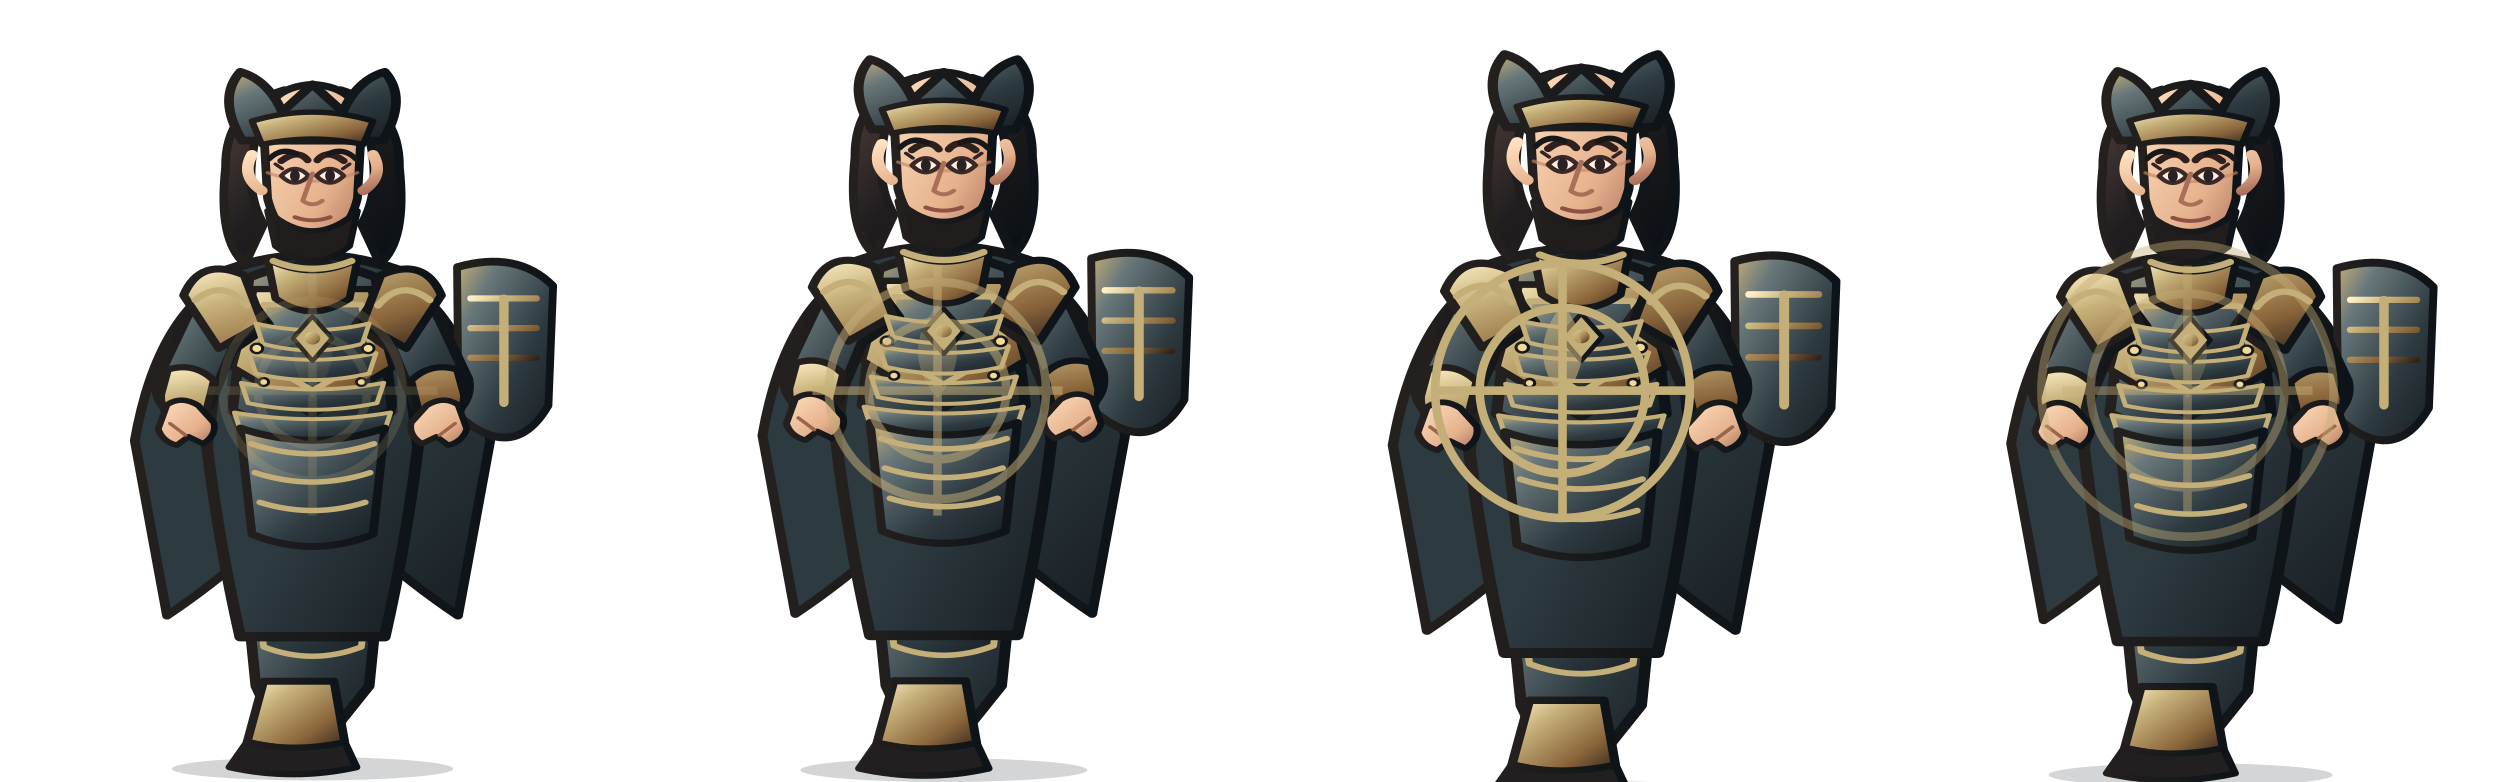
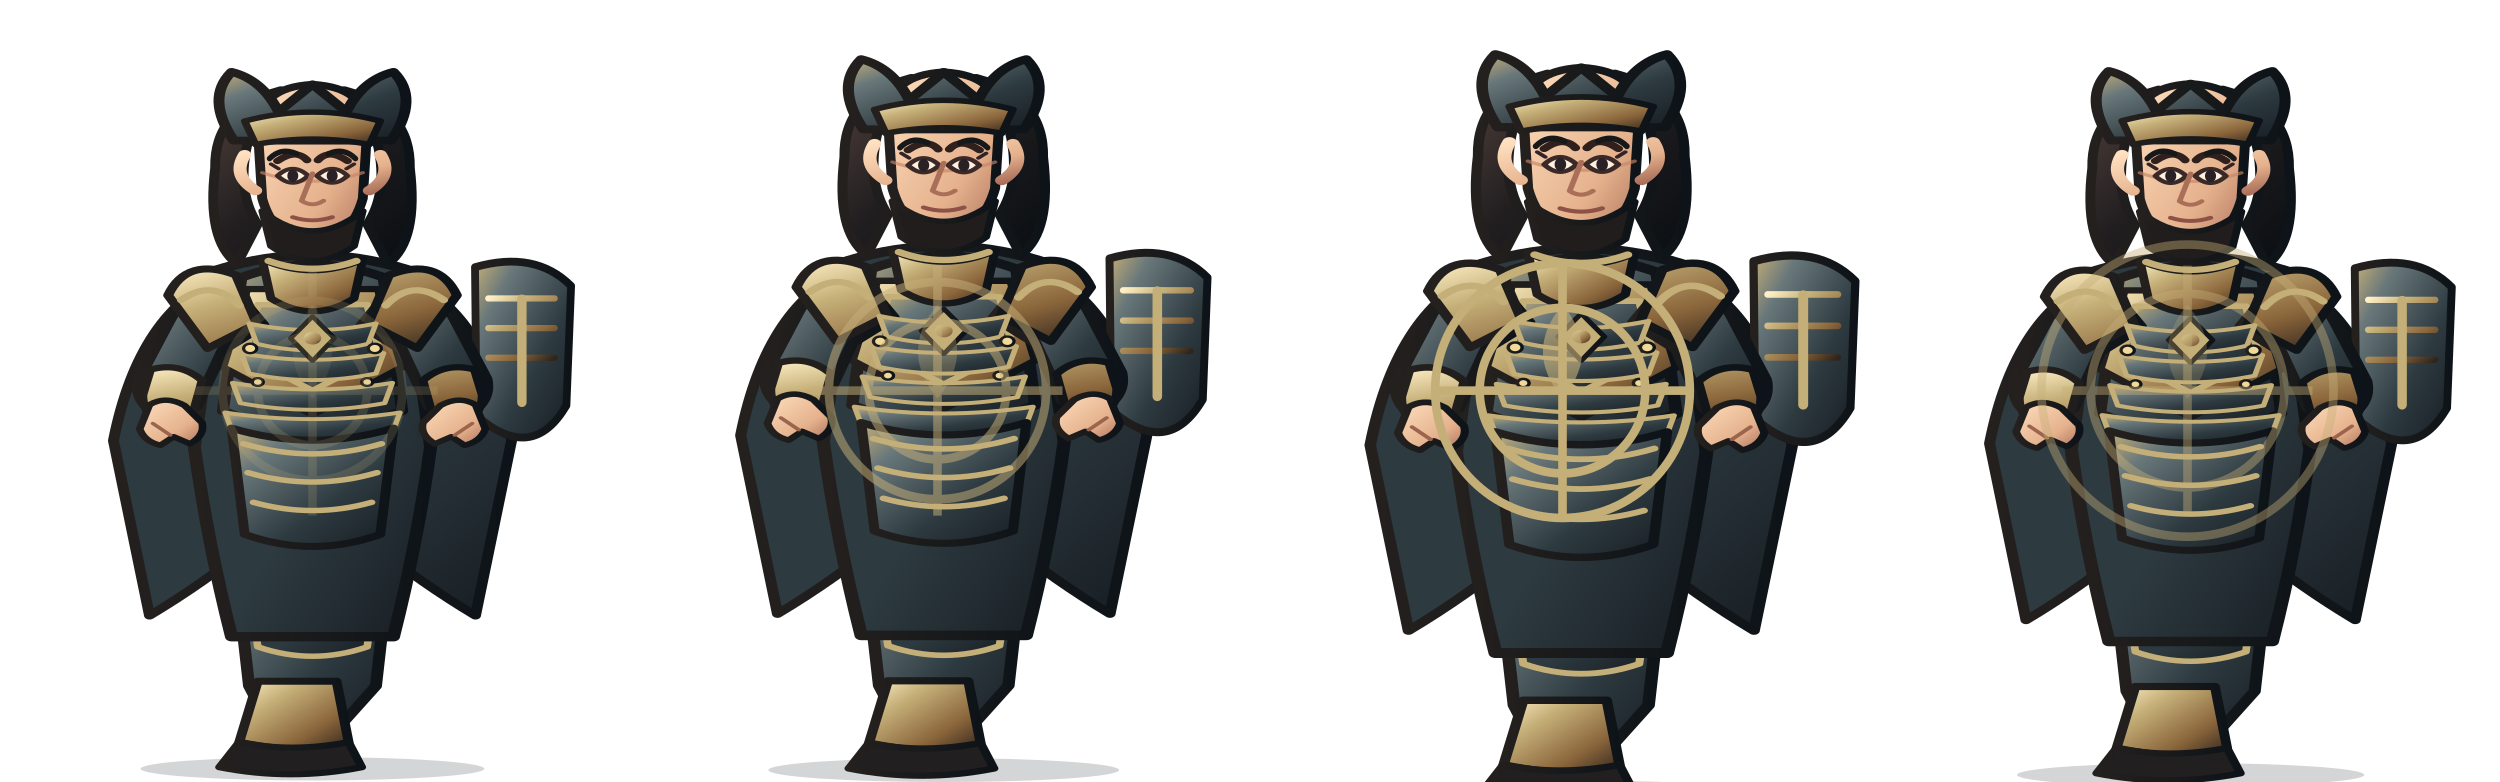
<svg xmlns="http://www.w3.org/2000/svg" width="3200" height="1000" viewBox="0 0 3200 1000">
  <g transform="translate(0 0)">
    <g transform="translate(0 0)">
      <svg x="0" y="0" width="800" height="1000" viewBox="0 0 800 1000">
        <defs>
          <linearGradient id="armor" x1="0" y1="0" x2="1" y2="1">
            <stop stop-color="#c5af78" />
            <stop offset=".22" stop-color="#68777a" />
            <stop offset=".62" stop-color="#2d3a40" />
            <stop offset="1" stop-color="#171d22" />
          </linearGradient>
          <linearGradient id="cloth" x1="0" y1="0" x2="1" y2="1">
            <stop stop-color="#2d3a40" />
            <stop offset=".55" stop-color="#2d3a40" />
            <stop offset="1" stop-color="#171d22" />
          </linearGradient>
          <linearGradient id="metal" x1="0" y1="0" x2="1" y2="1">
            <stop stop-color="#fff0c7" />
            <stop offset=".3" stop-color="#c5af78" />
            <stop offset=".7" stop-color="#8a653b" />
            <stop offset="1" stop-color="#30251c" />
          </linearGradient>
          <linearGradient id="skin" x1="0" y1="0" x2="1" y2="1">
            <stop stop-color="#ffe0c0" />
            <stop offset=".65" stop-color="#e5b18c" />
            <stop offset="1" stop-color="#a96e5a" />
          </linearGradient>
          <linearGradient id="hair" x1="0" y1="0" x2="1" y2="1">
            <stop stop-color="#51403a" />
            <stop offset=".45" stop-color="#211e20" />
            <stop offset="1" stop-color="#090e12" />
          </linearGradient>
          <linearGradient id="ink">
            <stop stop-color="#24201e" />
            <stop offset="1" stop-color="#0d1318" />
          </linearGradient>
          <linearGradient id="accent">
            <stop stop-color="#c5af78" />
            <stop offset="1" stop-color="#5f472e" />
          </linearGradient>
        </defs>
        <g stroke-linejoin="round" stroke-linecap="round">
-           <ellipse cx="400" cy="984" rx="180" ry="15" fill="#101719" opacity=".18" />
-           <g transform="translate(-100 0) scale(1.25 1)">
+           <ellipse cx="400" cy="984" rx="220" ry="15" fill="#101719" opacity=".18" />
+           <g transform="translate(-160 0) scale(1.4 1)">
            <path d="M320 352 Q242 395 218 564 L251 788 Q300 747 345 696 L400 730 L455 696 Q500 747 549 788 L582 564 Q558 395 480 352 L445 407 L400 430 L355 407Z" fill="url(#cloth)" stroke="url(#ink)" stroke-width="10" />
            <path d="M246 548 Q282 570 318 545 M554 548 Q518 570 482 545" fill="none" stroke="#c5af78" stroke-width="8" />
          </g>
-           <g transform="translate(22 0)">
+           <g transform="translate(45 0)">
            <path d="M563 342 Q640 320 686 366 L680 519 Q636 594 565 532Z" fill="url(#armor)" stroke="url(#ink)" stroke-width="10" />
            <path d="M580 382 L665 382 M580 420 L665 420 M580 458 L665 458" stroke="url(#metal)" stroke-width="8" />
            <path d="M623 383 L623 515" stroke="#c5af78" stroke-width="12" />
          </g>
-           <g transform="translate(-100 0) scale(1.25 1)">
+           <g transform="translate(-160 0) scale(1.4 1)">
            <path d="M326 680 Q400 716 474 680 L458 878 L424 931 L362 931 L342 878Z" fill="url(#armor)" stroke="url(#ink)" stroke-width="11" />
            <path d="M341 742 Q400 768 459 742 L450 828 Q400 852 350 828Z" fill="url(#cloth)" stroke="#c5af78" stroke-width="7" />
            <path d="M350 872 L422 872 L433 950 Q400 969 333 950Z" fill="url(#metal)" stroke="url(#ink)" stroke-width="9" />
            <path d="M333 950 Q380 964 433 950 L445 982 Q380 1000 315 982Z" fill="#211f20" stroke="url(#ink)" stroke-width="8" />
            <path d="M314 345 Q400 308 486 345 L508 572 Q496 694 474 815 L326 815 Q304 694 292 572Z" fill="url(#cloth)" stroke="url(#ink)" stroke-width="12" />
            <path d="M335 355 Q400 322 465 355 L482 526 Q400 573 318 526Z" fill="url(#armor)" stroke="url(#ink)" stroke-width="11" />
            <path d="M340 370 L460 370 L482 470 L400 531 L318 470Z" fill="url(#metal)" stroke="url(#ink)" stroke-width="8" />
            <path d="M350 390 L450 390 L462 455 L400 500 L338 455Z" fill="url(#armor)" stroke="#c5af78" stroke-width="7" />
            <path d="M400 389 L400 505" stroke="url(#metal)" stroke-width="7" />
            <path d="M321 359 Q286 366 269 411 L241 485 Q236 516 263 535 L294 520 L318 448 L355 416Z" fill="url(#armor)" stroke="url(#ink)" stroke-width="11" />
            <path d="M479 359 Q514 366 531 411 L559 485 Q564 516 537 535 L506 520 L482 448 L445 416Z" fill="url(#armor)" stroke="url(#ink)" stroke-width="11" />
            <path d="M252 473 Q279 463 299 487 L290 532 L263 546 Q244 529 245 505Z M548 473 Q521 463 501 487 L510 532 L537 546 Q556 529 555 505Z" fill="url(#metal)" stroke="url(#ink)" stroke-width="8" />
            <path d="M330 352 Q285 328 268 378 L304 446 L349 414Z M470 352 Q515 328 532 378 L496 446 L451 414Z" fill="url(#metal)" stroke="url(#ink)" stroke-width="9" />
            <path d="M280 384 Q309 356 333 391 M520 384 Q491 356 467 391" fill="none" stroke="#c5af78" stroke-width="8" />
            <path d="M354 332 Q400 360 446 332 L438 382 Q400 415 362 382Z" fill="url(#metal)" stroke="url(#ink)" stroke-width="8" />
            <path d="M342 414 Q400 431 458 414 L451 440 Q400 457 349 440Z" fill="url(#armor)" stroke="#c5af78" stroke-width="5" />
            <path d="M335 452 Q400 469 465 452 L458 478 Q400 495 342 478Z" fill="url(#armor)" stroke="#c5af78" stroke-width="5" />
            <path d="M327 490 Q400 507 473 490 L466 516 Q400 533 334 516Z" fill="url(#armor)" stroke="#c5af78" stroke-width="5" />
            <path d="M320 528 Q400 545 480 528 L473 554 Q400 571 327 554Z" fill="url(#armor)" stroke="#c5af78" stroke-width="5" />
            <path d="M400 405 L420 433 L400 462 L380 433Z" fill="#c5af78" stroke="url(#ink)" stroke-width="5" />
            <circle cx="400" cy="433" r="8" fill="url(#metal)" />
            <g fill="#f1d99a" stroke="url(#ink)" stroke-width="3">
              <circle cx="343" cy="446" r="6" />
              <circle cx="457" cy="446" r="6" />
              <circle cx="350" cy="489" r="5" />
              <circle cx="450" cy="489" r="5" />
            </g>
            <path d="M326 548 Q400 579 474 548 L462 684 Q400 715 338 684Z" fill="url(#armor)" stroke="url(#ink)" stroke-width="9" />
            <path d="M337 568 Q400 594 463 568 M341 605 Q400 629 459 605 M346 643 Q400 664 454 643" fill="none" stroke="#c5af78" stroke-width="7" />
            <path d="M342 176 Q329 243 350 287 L331 338 Q303 308 311 215 Q310 138 371 115Z M458 176 Q471 243 450 287 L469 338 Q497 308 489 215 Q490 138 429 115Z" fill="url(#hair)" stroke="url(#ink)" stroke-width="9" />
            <path d="M356 153 Q400 110 444 153 L438 183 Q400 159 362 183Z" fill="url(#hair)" stroke="url(#ink)" stroke-width="7" />
            <path d="M360 334 Q400 354 440 334" fill="none" stroke="#c5af78" stroke-width="8" />
            <path d="M350 166 Q350 112 400 108 Q450 112 450 166 L446 254 Q436 304 400 320 Q364 304 354 254Z" fill="url(#skin)" stroke="url(#ink)" stroke-width="9" />
            <path d="M354 221 Q400 243 446 221" fill="none" stroke="#c88468" stroke-width="4" opacity=".65" />
            <path d="M368 206 Q385 190 395 205 M405 205 Q415 190 432 206" fill="none" stroke="#30201d" stroke-width="8" stroke-linecap="round" />
            <path d="M368 225 Q382 207 396 225 Q382 243 368 225Z M404 225 Q418 207 432 225 Q418 243 404 225Z" fill="#fff0df" stroke="#3b2928" stroke-width="5" />
            <g fill="#292126">
              <ellipse cx="382" cy="225" rx="5" ry="8" />
              <ellipse cx="418" cy="225" rx="5" ry="8" />
            </g>
            <path d="M369 216 L362 210 M431 216 L438 210" fill="none" stroke="#332326" stroke-width="4" />
            <path d="M400 222 L390 257 Q400 266 410 257" fill="none" stroke="#a96f58" stroke-width="5" />
            <path d="M382 278 Q400 286 418 278" fill="none" stroke="#8d5145" stroke-width="5" />
            <path d="M338 198 Q326 225 348 244 M462 198 Q474 225 452 244" fill="none" stroke="url(#skin)" stroke-width="12" />
            <path d="M354 270 Q400 321 446 270 L438 315 Q400 352 362 315Z" fill="#211d1c" stroke="url(#ink)" stroke-width="7" />
            <path d="M328 180 Q302 126 326 92 Q354 102 369 143 L400 108 L431 143 Q446 102 474 92 Q498 126 472 180Z" fill="url(#armor)" stroke="url(#ink)" stroke-width="10" />
            <path d="M338 155 Q400 132 462 155 L452 185 Q400 171 348 185Z" fill="url(#metal)" stroke="url(#ink)" stroke-width="7" />
            <path d="M251 518 Q266 506 283 519 L299 541 Q302 557 288 568 L273 559 L261 570 Q246 565 242 549Z" fill="url(#skin)" stroke="url(#ink)" stroke-width="7" />
            <path d="M549 518 Q534 506 517 519 L501 541 Q498 557 512 568 L527 559 L539 570 Q554 565 558 549Z" fill="url(#skin)" stroke="url(#ink)" stroke-width="7" />
            <path d="M254 542 L270 557 M546 542 L530 557" stroke="#9a644d" stroke-width="4" fill="none" />
          </g>
          <path d="M345 203 Q360 188 380 197 M420 197 Q440 188 455 203" fill="none" stroke="#171819" stroke-width="7" />
        </g>
      </svg>
    </g>
    <g opacity="0.18" fill="none" stroke="#c5af78" stroke-width="11">
      <circle cx="400" cy="500" r="115" />
      <circle cx="400" cy="500" r="70" />
      <path d="M400 340 L400 660 M240 500 L560 500" />
    </g>
    <path d="M400 390 Q450 450 400 510 Q350 450 400 390Z" fill="#c5af78" opacity="0.108" />
  </g>
  <g transform="translate(800 0)">
    <g transform="translate(0 -18) scale(1.02)">
      <svg x="0" y="0" width="800" height="1000" viewBox="0 0 800 1000">
        <defs>
          <linearGradient id="armor" x1="0" y1="0" x2="1" y2="1">
            <stop stop-color="#c5af78" />
            <stop offset=".22" stop-color="#68777a" />
            <stop offset=".62" stop-color="#2d3a40" />
            <stop offset="1" stop-color="#171d22" />
          </linearGradient>
          <linearGradient id="cloth" x1="0" y1="0" x2="1" y2="1">
            <stop stop-color="#2d3a40" />
            <stop offset=".55" stop-color="#2d3a40" />
            <stop offset="1" stop-color="#171d22" />
          </linearGradient>
          <linearGradient id="metal" x1="0" y1="0" x2="1" y2="1">
            <stop stop-color="#fff0c7" />
            <stop offset=".3" stop-color="#c5af78" />
            <stop offset=".7" stop-color="#8a653b" />
            <stop offset="1" stop-color="#30251c" />
          </linearGradient>
          <linearGradient id="skin" x1="0" y1="0" x2="1" y2="1">
            <stop stop-color="#ffe0c0" />
            <stop offset=".65" stop-color="#e5b18c" />
            <stop offset="1" stop-color="#a96e5a" />
          </linearGradient>
          <linearGradient id="hair" x1="0" y1="0" x2="1" y2="1">
            <stop stop-color="#51403a" />
            <stop offset=".45" stop-color="#211e20" />
            <stop offset="1" stop-color="#090e12" />
          </linearGradient>
          <linearGradient id="ink">
            <stop stop-color="#24201e" />
            <stop offset="1" stop-color="#0d1318" />
          </linearGradient>
          <linearGradient id="accent">
            <stop stop-color="#c5af78" />
            <stop offset="1" stop-color="#5f472e" />
          </linearGradient>
        </defs>
        <g stroke-linejoin="round" stroke-linecap="round">
-           <ellipse cx="400" cy="984" rx="180" ry="15" fill="#101719" opacity=".18" />
-           <g transform="translate(-100 0) scale(1.25 1)">
+           <ellipse cx="400" cy="984" rx="220" ry="15" fill="#101719" opacity=".18" />
+           <g transform="translate(-160 0) scale(1.4 1)">
            <path d="M320 352 Q242 395 218 564 L251 788 Q300 747 345 696 L400 730 L455 696 Q500 747 549 788 L582 564 Q558 395 480 352 L445 407 L400 430 L355 407Z" fill="url(#cloth)" stroke="url(#ink)" stroke-width="10" />
            <path d="M246 548 Q282 570 318 545 M554 548 Q518 570 482 545" fill="none" stroke="#c5af78" stroke-width="8" />
          </g>
-           <g transform="translate(22 0)">
+           <g transform="translate(45 0)">
            <path d="M563 342 Q640 320 686 366 L680 519 Q636 594 565 532Z" fill="url(#armor)" stroke="url(#ink)" stroke-width="10" />
            <path d="M580 382 L665 382 M580 420 L665 420 M580 458 L665 458" stroke="url(#metal)" stroke-width="8" />
            <path d="M623 383 L623 515" stroke="#c5af78" stroke-width="12" />
          </g>
-           <g transform="translate(-100 0) scale(1.25 1)">
+           <g transform="translate(-160 0) scale(1.4 1)">
            <path d="M326 680 Q400 716 474 680 L458 878 L424 931 L362 931 L342 878Z" fill="url(#armor)" stroke="url(#ink)" stroke-width="11" />
            <path d="M341 742 Q400 768 459 742 L450 828 Q400 852 350 828Z" fill="url(#cloth)" stroke="#c5af78" stroke-width="7" />
            <path d="M350 872 L422 872 L433 950 Q400 969 333 950Z" fill="url(#metal)" stroke="url(#ink)" stroke-width="9" />
            <path d="M333 950 Q380 964 433 950 L445 982 Q380 1000 315 982Z" fill="#211f20" stroke="url(#ink)" stroke-width="8" />
            <path d="M314 345 Q400 308 486 345 L508 572 Q496 694 474 815 L326 815 Q304 694 292 572Z" fill="url(#cloth)" stroke="url(#ink)" stroke-width="12" />
            <path d="M335 355 Q400 322 465 355 L482 526 Q400 573 318 526Z" fill="url(#armor)" stroke="url(#ink)" stroke-width="11" />
            <path d="M340 370 L460 370 L482 470 L400 531 L318 470Z" fill="url(#metal)" stroke="url(#ink)" stroke-width="8" />
            <path d="M350 390 L450 390 L462 455 L400 500 L338 455Z" fill="url(#armor)" stroke="#c5af78" stroke-width="7" />
            <path d="M400 389 L400 505" stroke="url(#metal)" stroke-width="7" />
            <path d="M321 359 Q286 366 269 411 L241 485 Q236 516 263 535 L294 520 L318 448 L355 416Z" fill="url(#armor)" stroke="url(#ink)" stroke-width="11" />
            <path d="M479 359 Q514 366 531 411 L559 485 Q564 516 537 535 L506 520 L482 448 L445 416Z" fill="url(#armor)" stroke="url(#ink)" stroke-width="11" />
            <path d="M252 473 Q279 463 299 487 L290 532 L263 546 Q244 529 245 505Z M548 473 Q521 463 501 487 L510 532 L537 546 Q556 529 555 505Z" fill="url(#metal)" stroke="url(#ink)" stroke-width="8" />
            <path d="M330 352 Q285 328 268 378 L304 446 L349 414Z M470 352 Q515 328 532 378 L496 446 L451 414Z" fill="url(#metal)" stroke="url(#ink)" stroke-width="9" />
            <path d="M280 384 Q309 356 333 391 M520 384 Q491 356 467 391" fill="none" stroke="#c5af78" stroke-width="8" />
            <path d="M354 332 Q400 360 446 332 L438 382 Q400 415 362 382Z" fill="url(#metal)" stroke="url(#ink)" stroke-width="8" />
            <path d="M342 414 Q400 431 458 414 L451 440 Q400 457 349 440Z" fill="url(#armor)" stroke="#c5af78" stroke-width="5" />
            <path d="M335 452 Q400 469 465 452 L458 478 Q400 495 342 478Z" fill="url(#armor)" stroke="#c5af78" stroke-width="5" />
            <path d="M327 490 Q400 507 473 490 L466 516 Q400 533 334 516Z" fill="url(#armor)" stroke="#c5af78" stroke-width="5" />
            <path d="M320 528 Q400 545 480 528 L473 554 Q400 571 327 554Z" fill="url(#armor)" stroke="#c5af78" stroke-width="5" />
            <path d="M400 405 L420 433 L400 462 L380 433Z" fill="#c5af78" stroke="url(#ink)" stroke-width="5" />
            <circle cx="400" cy="433" r="8" fill="url(#metal)" />
            <g fill="#f1d99a" stroke="url(#ink)" stroke-width="3">
              <circle cx="343" cy="446" r="6" />
              <circle cx="457" cy="446" r="6" />
              <circle cx="350" cy="489" r="5" />
              <circle cx="450" cy="489" r="5" />
            </g>
            <path d="M326 548 Q400 579 474 548 L462 684 Q400 715 338 684Z" fill="url(#armor)" stroke="url(#ink)" stroke-width="9" />
            <path d="M337 568 Q400 594 463 568 M341 605 Q400 629 459 605 M346 643 Q400 664 454 643" fill="none" stroke="#c5af78" stroke-width="7" />
            <path d="M342 176 Q329 243 350 287 L331 338 Q303 308 311 215 Q310 138 371 115Z M458 176 Q471 243 450 287 L469 338 Q497 308 489 215 Q490 138 429 115Z" fill="url(#hair)" stroke="url(#ink)" stroke-width="9" />
            <path d="M356 153 Q400 110 444 153 L438 183 Q400 159 362 183Z" fill="url(#hair)" stroke="url(#ink)" stroke-width="7" />
            <path d="M360 334 Q400 354 440 334" fill="none" stroke="#c5af78" stroke-width="8" />
            <path d="M350 166 Q350 112 400 108 Q450 112 450 166 L446 254 Q436 304 400 320 Q364 304 354 254Z" fill="url(#skin)" stroke="url(#ink)" stroke-width="9" />
            <path d="M354 221 Q400 243 446 221" fill="none" stroke="#c88468" stroke-width="4" opacity=".65" />
            <path d="M368 206 Q385 190 395 205 M405 205 Q415 190 432 206" fill="none" stroke="#30201d" stroke-width="8" stroke-linecap="round" />
            <path d="M368 225 Q382 207 396 225 Q382 243 368 225Z M404 225 Q418 207 432 225 Q418 243 404 225Z" fill="#fff0df" stroke="#3b2928" stroke-width="5" />
            <g fill="#292126">
              <ellipse cx="382" cy="225" rx="5" ry="8" />
              <ellipse cx="418" cy="225" rx="5" ry="8" />
            </g>
            <path d="M369 216 L362 210 M431 216 L438 210" fill="none" stroke="#332326" stroke-width="4" />
            <path d="M400 222 L390 257 Q400 266 410 257" fill="none" stroke="#a96f58" stroke-width="5" />
            <path d="M382 278 Q400 286 418 278" fill="none" stroke="#8d5145" stroke-width="5" />
            <path d="M338 198 Q326 225 348 244 M462 198 Q474 225 452 244" fill="none" stroke="url(#skin)" stroke-width="12" />
            <path d="M354 270 Q400 321 446 270 L438 315 Q400 352 362 315Z" fill="#211d1c" stroke="url(#ink)" stroke-width="7" />
            <path d="M328 180 Q302 126 326 92 Q354 102 369 143 L400 108 L431 143 Q446 102 474 92 Q498 126 472 180Z" fill="url(#armor)" stroke="url(#ink)" stroke-width="10" />
            <path d="M338 155 Q400 132 462 155 L452 185 Q400 171 348 185Z" fill="url(#metal)" stroke="url(#ink)" stroke-width="7" />
            <path d="M251 518 Q266 506 283 519 L299 541 Q302 557 288 568 L273 559 L261 570 Q246 565 242 549Z" fill="url(#skin)" stroke="url(#ink)" stroke-width="7" />
            <path d="M549 518 Q534 506 517 519 L501 541 Q498 557 512 568 L527 559 L539 570 Q554 565 558 549Z" fill="url(#skin)" stroke="url(#ink)" stroke-width="7" />
            <path d="M254 542 L270 557 M546 542 L530 557" stroke="#9a644d" stroke-width="4" fill="none" />
          </g>
          <path d="M345 203 Q360 188 380 197 M420 197 Q440 188 455 203" fill="none" stroke="#171819" stroke-width="7" />
        </g>
      </svg>
    </g>
    <g opacity="0.52" fill="none" stroke="#c5af78" stroke-width="11">
      <circle cx="400" cy="500" r="139" />
      <circle cx="400" cy="500" r="88" />
      <path d="M400 340 L400 660 M240 500 L560 500" />
    </g>
    <path d="M400 390 Q450 450 400 510 Q350 450 400 390Z" fill="#c5af78" opacity="0.312" />
  </g>
  <g transform="translate(1600 0)">
    <g transform="translate(0 -28) scale(1.06)">
      <svg x="0" y="0" width="800" height="1000" viewBox="0 0 800 1000">
        <defs>
          <linearGradient id="armor" x1="0" y1="0" x2="1" y2="1">
            <stop stop-color="#c5af78" />
            <stop offset=".22" stop-color="#68777a" />
            <stop offset=".62" stop-color="#2d3a40" />
            <stop offset="1" stop-color="#171d22" />
          </linearGradient>
          <linearGradient id="cloth" x1="0" y1="0" x2="1" y2="1">
            <stop stop-color="#2d3a40" />
            <stop offset=".55" stop-color="#2d3a40" />
            <stop offset="1" stop-color="#171d22" />
          </linearGradient>
          <linearGradient id="metal" x1="0" y1="0" x2="1" y2="1">
            <stop stop-color="#fff0c7" />
            <stop offset=".3" stop-color="#c5af78" />
            <stop offset=".7" stop-color="#8a653b" />
            <stop offset="1" stop-color="#30251c" />
          </linearGradient>
          <linearGradient id="skin" x1="0" y1="0" x2="1" y2="1">
            <stop stop-color="#ffe0c0" />
            <stop offset=".65" stop-color="#e5b18c" />
            <stop offset="1" stop-color="#a96e5a" />
          </linearGradient>
          <linearGradient id="hair" x1="0" y1="0" x2="1" y2="1">
            <stop stop-color="#51403a" />
            <stop offset=".45" stop-color="#211e20" />
            <stop offset="1" stop-color="#090e12" />
          </linearGradient>
          <linearGradient id="ink">
            <stop stop-color="#24201e" />
            <stop offset="1" stop-color="#0d1318" />
          </linearGradient>
          <linearGradient id="accent">
            <stop stop-color="#c5af78" />
            <stop offset="1" stop-color="#5f472e" />
          </linearGradient>
        </defs>
        <g stroke-linejoin="round" stroke-linecap="round">
-           <ellipse cx="400" cy="984" rx="180" ry="15" fill="#101719" opacity=".18" />
-           <g transform="translate(-100 0) scale(1.25 1)">
+           <ellipse cx="400" cy="984" rx="220" ry="15" fill="#101719" opacity=".18" />
+           <g transform="translate(-160 0) scale(1.4 1)">
            <path d="M320 352 Q242 395 218 564 L251 788 Q300 747 345 696 L400 730 L455 696 Q500 747 549 788 L582 564 Q558 395 480 352 L445 407 L400 430 L355 407Z" fill="url(#cloth)" stroke="url(#ink)" stroke-width="10" />
            <path d="M246 548 Q282 570 318 545 M554 548 Q518 570 482 545" fill="none" stroke="#c5af78" stroke-width="8" />
          </g>
-           <g transform="translate(22 0)">
+           <g transform="translate(45 0)">
            <path d="M563 342 Q640 320 686 366 L680 519 Q636 594 565 532Z" fill="url(#armor)" stroke="url(#ink)" stroke-width="10" />
            <path d="M580 382 L665 382 M580 420 L665 420 M580 458 L665 458" stroke="url(#metal)" stroke-width="8" />
            <path d="M623 383 L623 515" stroke="#c5af78" stroke-width="12" />
          </g>
-           <g transform="translate(-100 0) scale(1.25 1)">
+           <g transform="translate(-160 0) scale(1.4 1)">
            <path d="M326 680 Q400 716 474 680 L458 878 L424 931 L362 931 L342 878Z" fill="url(#armor)" stroke="url(#ink)" stroke-width="11" />
            <path d="M341 742 Q400 768 459 742 L450 828 Q400 852 350 828Z" fill="url(#cloth)" stroke="#c5af78" stroke-width="7" />
            <path d="M350 872 L422 872 L433 950 Q400 969 333 950Z" fill="url(#metal)" stroke="url(#ink)" stroke-width="9" />
            <path d="M333 950 Q380 964 433 950 L445 982 Q380 1000 315 982Z" fill="#211f20" stroke="url(#ink)" stroke-width="8" />
            <path d="M314 345 Q400 308 486 345 L508 572 Q496 694 474 815 L326 815 Q304 694 292 572Z" fill="url(#cloth)" stroke="url(#ink)" stroke-width="12" />
            <path d="M335 355 Q400 322 465 355 L482 526 Q400 573 318 526Z" fill="url(#armor)" stroke="url(#ink)" stroke-width="11" />
            <path d="M340 370 L460 370 L482 470 L400 531 L318 470Z" fill="url(#metal)" stroke="url(#ink)" stroke-width="8" />
            <path d="M350 390 L450 390 L462 455 L400 500 L338 455Z" fill="url(#armor)" stroke="#c5af78" stroke-width="7" />
            <path d="M400 389 L400 505" stroke="url(#metal)" stroke-width="7" />
            <path d="M321 359 Q286 366 269 411 L241 485 Q236 516 263 535 L294 520 L318 448 L355 416Z" fill="url(#armor)" stroke="url(#ink)" stroke-width="11" />
            <path d="M479 359 Q514 366 531 411 L559 485 Q564 516 537 535 L506 520 L482 448 L445 416Z" fill="url(#armor)" stroke="url(#ink)" stroke-width="11" />
            <path d="M252 473 Q279 463 299 487 L290 532 L263 546 Q244 529 245 505Z M548 473 Q521 463 501 487 L510 532 L537 546 Q556 529 555 505Z" fill="url(#metal)" stroke="url(#ink)" stroke-width="8" />
            <path d="M330 352 Q285 328 268 378 L304 446 L349 414Z M470 352 Q515 328 532 378 L496 446 L451 414Z" fill="url(#metal)" stroke="url(#ink)" stroke-width="9" />
            <path d="M280 384 Q309 356 333 391 M520 384 Q491 356 467 391" fill="none" stroke="#c5af78" stroke-width="8" />
            <path d="M354 332 Q400 360 446 332 L438 382 Q400 415 362 382Z" fill="url(#metal)" stroke="url(#ink)" stroke-width="8" />
            <path d="M342 414 Q400 431 458 414 L451 440 Q400 457 349 440Z" fill="url(#armor)" stroke="#c5af78" stroke-width="5" />
            <path d="M335 452 Q400 469 465 452 L458 478 Q400 495 342 478Z" fill="url(#armor)" stroke="#c5af78" stroke-width="5" />
            <path d="M327 490 Q400 507 473 490 L466 516 Q400 533 334 516Z" fill="url(#armor)" stroke="#c5af78" stroke-width="5" />
            <path d="M320 528 Q400 545 480 528 L473 554 Q400 571 327 554Z" fill="url(#armor)" stroke="#c5af78" stroke-width="5" />
            <path d="M400 405 L420 433 L400 462 L380 433Z" fill="#c5af78" stroke="url(#ink)" stroke-width="5" />
            <circle cx="400" cy="433" r="8" fill="url(#metal)" />
            <g fill="#f1d99a" stroke="url(#ink)" stroke-width="3">
              <circle cx="343" cy="446" r="6" />
              <circle cx="457" cy="446" r="6" />
              <circle cx="350" cy="489" r="5" />
              <circle cx="450" cy="489" r="5" />
            </g>
            <path d="M326 548 Q400 579 474 548 L462 684 Q400 715 338 684Z" fill="url(#armor)" stroke="url(#ink)" stroke-width="9" />
            <path d="M337 568 Q400 594 463 568 M341 605 Q400 629 459 605 M346 643 Q400 664 454 643" fill="none" stroke="#c5af78" stroke-width="7" />
            <path d="M342 176 Q329 243 350 287 L331 338 Q303 308 311 215 Q310 138 371 115Z M458 176 Q471 243 450 287 L469 338 Q497 308 489 215 Q490 138 429 115Z" fill="url(#hair)" stroke="url(#ink)" stroke-width="9" />
            <path d="M356 153 Q400 110 444 153 L438 183 Q400 159 362 183Z" fill="url(#hair)" stroke="url(#ink)" stroke-width="7" />
            <path d="M360 334 Q400 354 440 334" fill="none" stroke="#c5af78" stroke-width="8" />
            <path d="M350 166 Q350 112 400 108 Q450 112 450 166 L446 254 Q436 304 400 320 Q364 304 354 254Z" fill="url(#skin)" stroke="url(#ink)" stroke-width="9" />
            <path d="M354 221 Q400 243 446 221" fill="none" stroke="#c88468" stroke-width="4" opacity=".65" />
            <path d="M368 206 Q385 190 395 205 M405 205 Q415 190 432 206" fill="none" stroke="#30201d" stroke-width="8" stroke-linecap="round" />
            <path d="M368 225 Q382 207 396 225 Q382 243 368 225Z M404 225 Q418 207 432 225 Q418 243 404 225Z" fill="#fff0df" stroke="#3b2928" stroke-width="5" />
            <g fill="#292126">
              <ellipse cx="382" cy="225" rx="5" ry="8" />
              <ellipse cx="418" cy="225" rx="5" ry="8" />
            </g>
            <path d="M369 216 L362 210 M431 216 L438 210" fill="none" stroke="#332326" stroke-width="4" />
            <path d="M400 222 L390 257 Q400 266 410 257" fill="none" stroke="#a96f58" stroke-width="5" />
            <path d="M382 278 Q400 286 418 278" fill="none" stroke="#8d5145" stroke-width="5" />
            <path d="M338 198 Q326 225 348 244 M462 198 Q474 225 452 244" fill="none" stroke="url(#skin)" stroke-width="12" />
            <path d="M354 270 Q400 321 446 270 L438 315 Q400 352 362 315Z" fill="#211d1c" stroke="url(#ink)" stroke-width="7" />
            <path d="M328 180 Q302 126 326 92 Q354 102 369 143 L400 108 L431 143 Q446 102 474 92 Q498 126 472 180Z" fill="url(#armor)" stroke="url(#ink)" stroke-width="10" />
            <path d="M338 155 Q400 132 462 155 L452 185 Q400 171 348 185Z" fill="url(#metal)" stroke="url(#ink)" stroke-width="7" />
            <path d="M251 518 Q266 506 283 519 L299 541 Q302 557 288 568 L273 559 L261 570 Q246 565 242 549Z" fill="url(#skin)" stroke="url(#ink)" stroke-width="7" />
            <path d="M549 518 Q534 506 517 519 L501 541 Q498 557 512 568 L527 559 L539 570 Q554 565 558 549Z" fill="url(#skin)" stroke="url(#ink)" stroke-width="7" />
            <path d="M254 542 L270 557 M546 542 L530 557" stroke="#9a644d" stroke-width="4" fill="none" />
          </g>
          <path d="M345 203 Q360 188 380 197 M420 197 Q440 188 455 203" fill="none" stroke="#171819" stroke-width="7" />
        </g>
      </svg>
    </g>
    <g opacity="1" fill="none" stroke="#c5af78" stroke-width="11">
      <circle cx="400" cy="500" r="163" />
      <circle cx="400" cy="500" r="106" />
      <path d="M400 340 L400 660 M240 500 L560 500" />
    </g>
    <path d="M400 390 Q450 450 400 510 Q350 450 400 390Z" fill="#c5af78" opacity="0.6" />
  </g>
  <g transform="translate(2400 0)">
    <g transform="translate(0 -2) scale(1.01)">
      <svg x="0" y="0" width="800" height="1000" viewBox="0 0 800 1000">
        <defs>
          <linearGradient id="armor" x1="0" y1="0" x2="1" y2="1">
            <stop stop-color="#c5af78" />
            <stop offset=".22" stop-color="#68777a" />
            <stop offset=".62" stop-color="#2d3a40" />
            <stop offset="1" stop-color="#171d22" />
          </linearGradient>
          <linearGradient id="cloth" x1="0" y1="0" x2="1" y2="1">
            <stop stop-color="#2d3a40" />
            <stop offset=".55" stop-color="#2d3a40" />
            <stop offset="1" stop-color="#171d22" />
          </linearGradient>
          <linearGradient id="metal" x1="0" y1="0" x2="1" y2="1">
            <stop stop-color="#fff0c7" />
            <stop offset=".3" stop-color="#c5af78" />
            <stop offset=".7" stop-color="#8a653b" />
            <stop offset="1" stop-color="#30251c" />
          </linearGradient>
          <linearGradient id="skin" x1="0" y1="0" x2="1" y2="1">
            <stop stop-color="#ffe0c0" />
            <stop offset=".65" stop-color="#e5b18c" />
            <stop offset="1" stop-color="#a96e5a" />
          </linearGradient>
          <linearGradient id="hair" x1="0" y1="0" x2="1" y2="1">
            <stop stop-color="#51403a" />
            <stop offset=".45" stop-color="#211e20" />
            <stop offset="1" stop-color="#090e12" />
          </linearGradient>
          <linearGradient id="ink">
            <stop stop-color="#24201e" />
            <stop offset="1" stop-color="#0d1318" />
          </linearGradient>
          <linearGradient id="accent">
            <stop stop-color="#c5af78" />
            <stop offset="1" stop-color="#5f472e" />
          </linearGradient>
        </defs>
        <g stroke-linejoin="round" stroke-linecap="round">
-           <ellipse cx="400" cy="984" rx="180" ry="15" fill="#101719" opacity=".18" />
-           <g transform="translate(-100 0) scale(1.25 1)">
+           <ellipse cx="400" cy="984" rx="220" ry="15" fill="#101719" opacity=".18" />
+           <g transform="translate(-160 0) scale(1.4 1)">
            <path d="M320 352 Q242 395 218 564 L251 788 Q300 747 345 696 L400 730 L455 696 Q500 747 549 788 L582 564 Q558 395 480 352 L445 407 L400 430 L355 407Z" fill="url(#cloth)" stroke="url(#ink)" stroke-width="10" />
            <path d="M246 548 Q282 570 318 545 M554 548 Q518 570 482 545" fill="none" stroke="#c5af78" stroke-width="8" />
          </g>
-           <g transform="translate(22 0)">
+           <g transform="translate(45 0)">
            <path d="M563 342 Q640 320 686 366 L680 519 Q636 594 565 532Z" fill="url(#armor)" stroke="url(#ink)" stroke-width="10" />
            <path d="M580 382 L665 382 M580 420 L665 420 M580 458 L665 458" stroke="url(#metal)" stroke-width="8" />
            <path d="M623 383 L623 515" stroke="#c5af78" stroke-width="12" />
          </g>
-           <g transform="translate(-100 0) scale(1.25 1)">
+           <g transform="translate(-160 0) scale(1.4 1)">
            <path d="M326 680 Q400 716 474 680 L458 878 L424 931 L362 931 L342 878Z" fill="url(#armor)" stroke="url(#ink)" stroke-width="11" />
            <path d="M341 742 Q400 768 459 742 L450 828 Q400 852 350 828Z" fill="url(#cloth)" stroke="#c5af78" stroke-width="7" />
            <path d="M350 872 L422 872 L433 950 Q400 969 333 950Z" fill="url(#metal)" stroke="url(#ink)" stroke-width="9" />
            <path d="M333 950 Q380 964 433 950 L445 982 Q380 1000 315 982Z" fill="#211f20" stroke="url(#ink)" stroke-width="8" />
            <path d="M314 345 Q400 308 486 345 L508 572 Q496 694 474 815 L326 815 Q304 694 292 572Z" fill="url(#cloth)" stroke="url(#ink)" stroke-width="12" />
            <path d="M335 355 Q400 322 465 355 L482 526 Q400 573 318 526Z" fill="url(#armor)" stroke="url(#ink)" stroke-width="11" />
            <path d="M340 370 L460 370 L482 470 L400 531 L318 470Z" fill="url(#metal)" stroke="url(#ink)" stroke-width="8" />
            <path d="M350 390 L450 390 L462 455 L400 500 L338 455Z" fill="url(#armor)" stroke="#c5af78" stroke-width="7" />
            <path d="M400 389 L400 505" stroke="url(#metal)" stroke-width="7" />
            <path d="M321 359 Q286 366 269 411 L241 485 Q236 516 263 535 L294 520 L318 448 L355 416Z" fill="url(#armor)" stroke="url(#ink)" stroke-width="11" />
            <path d="M479 359 Q514 366 531 411 L559 485 Q564 516 537 535 L506 520 L482 448 L445 416Z" fill="url(#armor)" stroke="url(#ink)" stroke-width="11" />
            <path d="M252 473 Q279 463 299 487 L290 532 L263 546 Q244 529 245 505Z M548 473 Q521 463 501 487 L510 532 L537 546 Q556 529 555 505Z" fill="url(#metal)" stroke="url(#ink)" stroke-width="8" />
            <path d="M330 352 Q285 328 268 378 L304 446 L349 414Z M470 352 Q515 328 532 378 L496 446 L451 414Z" fill="url(#metal)" stroke="url(#ink)" stroke-width="9" />
            <path d="M280 384 Q309 356 333 391 M520 384 Q491 356 467 391" fill="none" stroke="#c5af78" stroke-width="8" />
            <path d="M354 332 Q400 360 446 332 L438 382 Q400 415 362 382Z" fill="url(#metal)" stroke="url(#ink)" stroke-width="8" />
            <path d="M342 414 Q400 431 458 414 L451 440 Q400 457 349 440Z" fill="url(#armor)" stroke="#c5af78" stroke-width="5" />
            <path d="M335 452 Q400 469 465 452 L458 478 Q400 495 342 478Z" fill="url(#armor)" stroke="#c5af78" stroke-width="5" />
            <path d="M327 490 Q400 507 473 490 L466 516 Q400 533 334 516Z" fill="url(#armor)" stroke="#c5af78" stroke-width="5" />
            <path d="M320 528 Q400 545 480 528 L473 554 Q400 571 327 554Z" fill="url(#armor)" stroke="#c5af78" stroke-width="5" />
            <path d="M400 405 L420 433 L400 462 L380 433Z" fill="#c5af78" stroke="url(#ink)" stroke-width="5" />
            <circle cx="400" cy="433" r="8" fill="url(#metal)" />
            <g fill="#f1d99a" stroke="url(#ink)" stroke-width="3">
              <circle cx="343" cy="446" r="6" />
              <circle cx="457" cy="446" r="6" />
              <circle cx="350" cy="489" r="5" />
              <circle cx="450" cy="489" r="5" />
            </g>
            <path d="M326 548 Q400 579 474 548 L462 684 Q400 715 338 684Z" fill="url(#armor)" stroke="url(#ink)" stroke-width="9" />
            <path d="M337 568 Q400 594 463 568 M341 605 Q400 629 459 605 M346 643 Q400 664 454 643" fill="none" stroke="#c5af78" stroke-width="7" />
            <path d="M342 176 Q329 243 350 287 L331 338 Q303 308 311 215 Q310 138 371 115Z M458 176 Q471 243 450 287 L469 338 Q497 308 489 215 Q490 138 429 115Z" fill="url(#hair)" stroke="url(#ink)" stroke-width="9" />
            <path d="M356 153 Q400 110 444 153 L438 183 Q400 159 362 183Z" fill="url(#hair)" stroke="url(#ink)" stroke-width="7" />
            <path d="M360 334 Q400 354 440 334" fill="none" stroke="#c5af78" stroke-width="8" />
            <path d="M350 166 Q350 112 400 108 Q450 112 450 166 L446 254 Q436 304 400 320 Q364 304 354 254Z" fill="url(#skin)" stroke="url(#ink)" stroke-width="9" />
            <path d="M354 221 Q400 243 446 221" fill="none" stroke="#c88468" stroke-width="4" opacity=".65" />
            <path d="M368 206 Q385 190 395 205 M405 205 Q415 190 432 206" fill="none" stroke="#30201d" stroke-width="8" stroke-linecap="round" />
            <path d="M368 225 Q382 207 396 225 Q382 243 368 225Z M404 225 Q418 207 432 225 Q418 243 404 225Z" fill="#fff0df" stroke="#3b2928" stroke-width="5" />
            <g fill="#292126">
              <ellipse cx="382" cy="225" rx="5" ry="8" />
              <ellipse cx="418" cy="225" rx="5" ry="8" />
            </g>
            <path d="M369 216 L362 210 M431 216 L438 210" fill="none" stroke="#332326" stroke-width="4" />
            <path d="M400 222 L390 257 Q400 266 410 257" fill="none" stroke="#a96f58" stroke-width="5" />
            <path d="M382 278 Q400 286 418 278" fill="none" stroke="#8d5145" stroke-width="5" />
            <path d="M338 198 Q326 225 348 244 M462 198 Q474 225 452 244" fill="none" stroke="url(#skin)" stroke-width="12" />
            <path d="M354 270 Q400 321 446 270 L438 315 Q400 352 362 315Z" fill="#211d1c" stroke="url(#ink)" stroke-width="7" />
            <path d="M328 180 Q302 126 326 92 Q354 102 369 143 L400 108 L431 143 Q446 102 474 92 Q498 126 472 180Z" fill="url(#armor)" stroke="url(#ink)" stroke-width="10" />
            <path d="M338 155 Q400 132 462 155 L452 185 Q400 171 348 185Z" fill="url(#metal)" stroke="url(#ink)" stroke-width="7" />
            <path d="M251 518 Q266 506 283 519 L299 541 Q302 557 288 568 L273 559 L261 570 Q246 565 242 549Z" fill="url(#skin)" stroke="url(#ink)" stroke-width="7" />
            <path d="M549 518 Q534 506 517 519 L501 541 Q498 557 512 568 L527 559 L539 570 Q554 565 558 549Z" fill="url(#skin)" stroke="url(#ink)" stroke-width="7" />
            <path d="M254 542 L270 557 M546 542 L530 557" stroke="#9a644d" stroke-width="4" fill="none" />
          </g>
          <path d="M345 203 Q360 188 380 197 M420 197 Q440 188 455 203" fill="none" stroke="#171819" stroke-width="7" />
        </g>
      </svg>
    </g>
    <g opacity="0.42" fill="none" stroke="#c5af78" stroke-width="11">
      <circle cx="400" cy="500" r="187" />
      <circle cx="400" cy="500" r="124" />
      <path d="M400 340 L400 660 M240 500 L560 500" />
    </g>
    <path d="M400 390 Q450 450 400 510 Q350 450 400 390Z" fill="#c5af78" opacity="0.252" />
  </g>
</svg>
